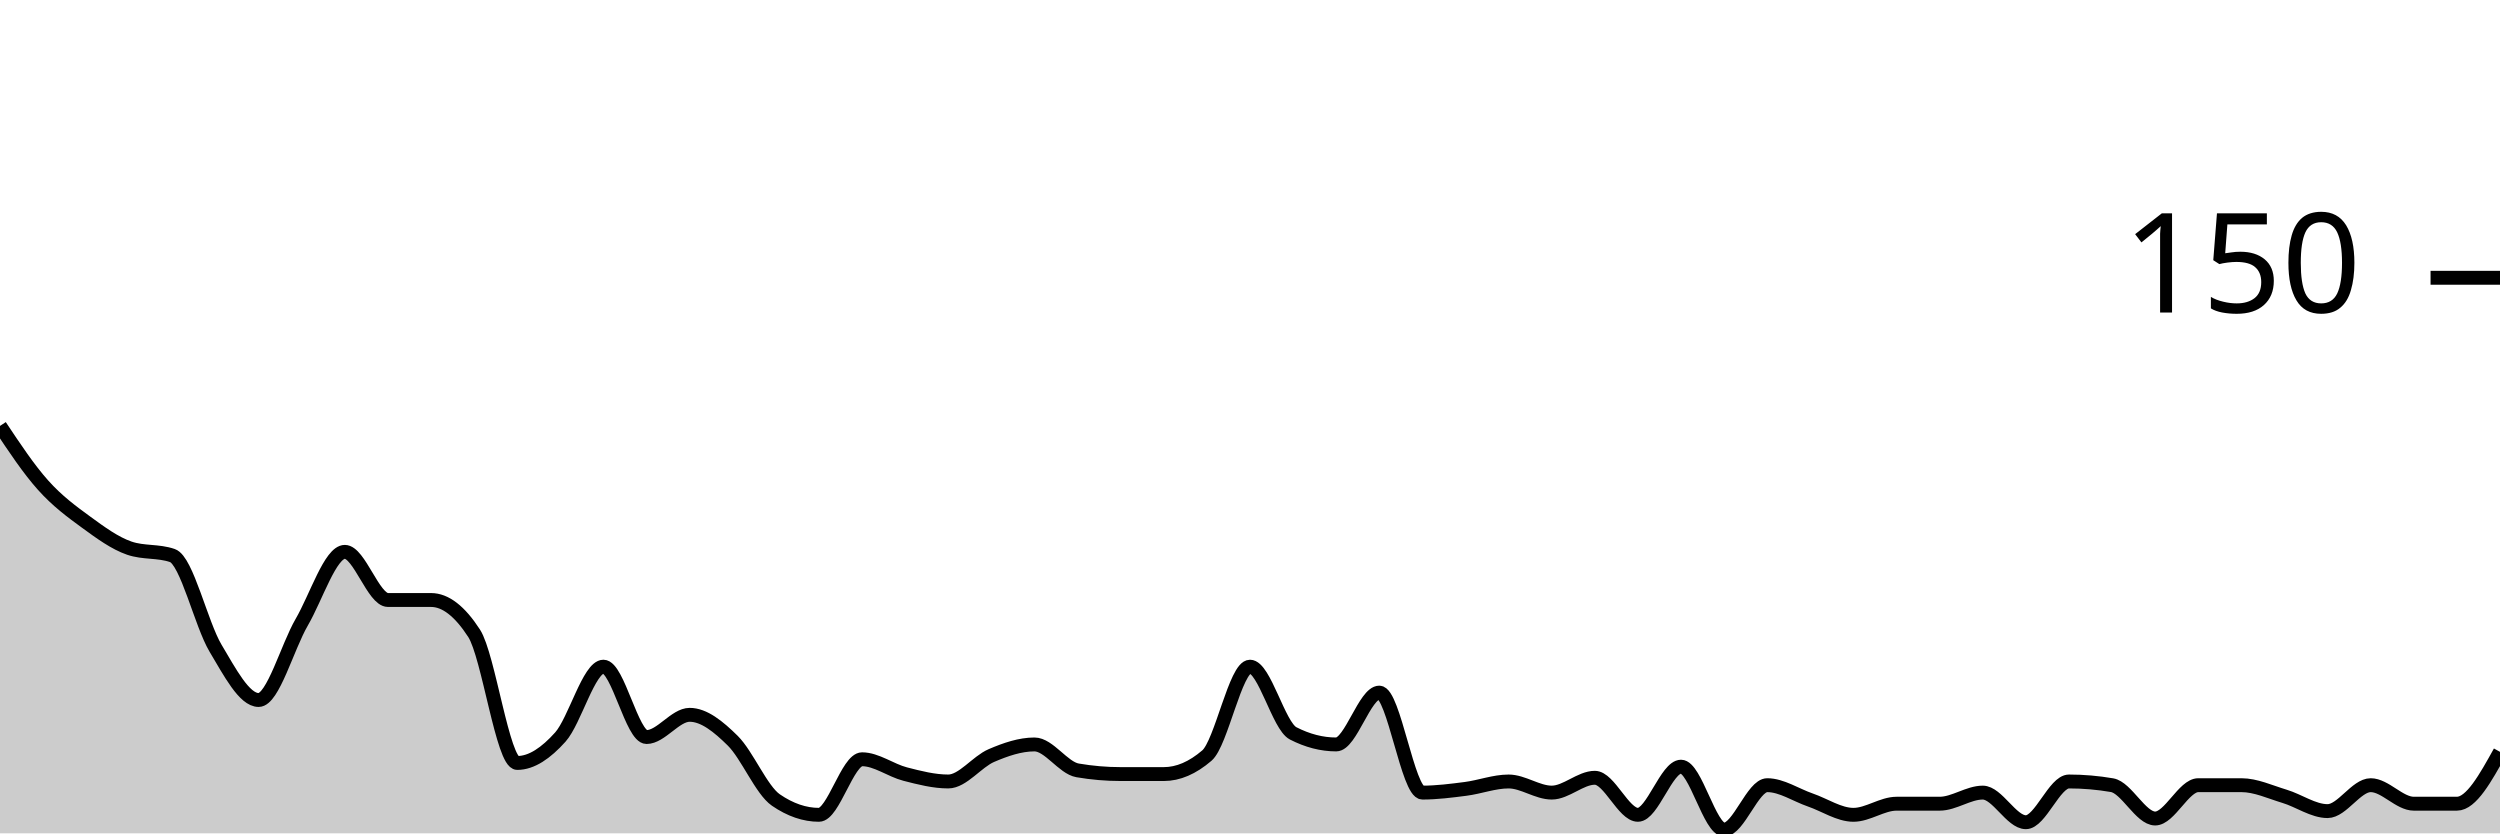
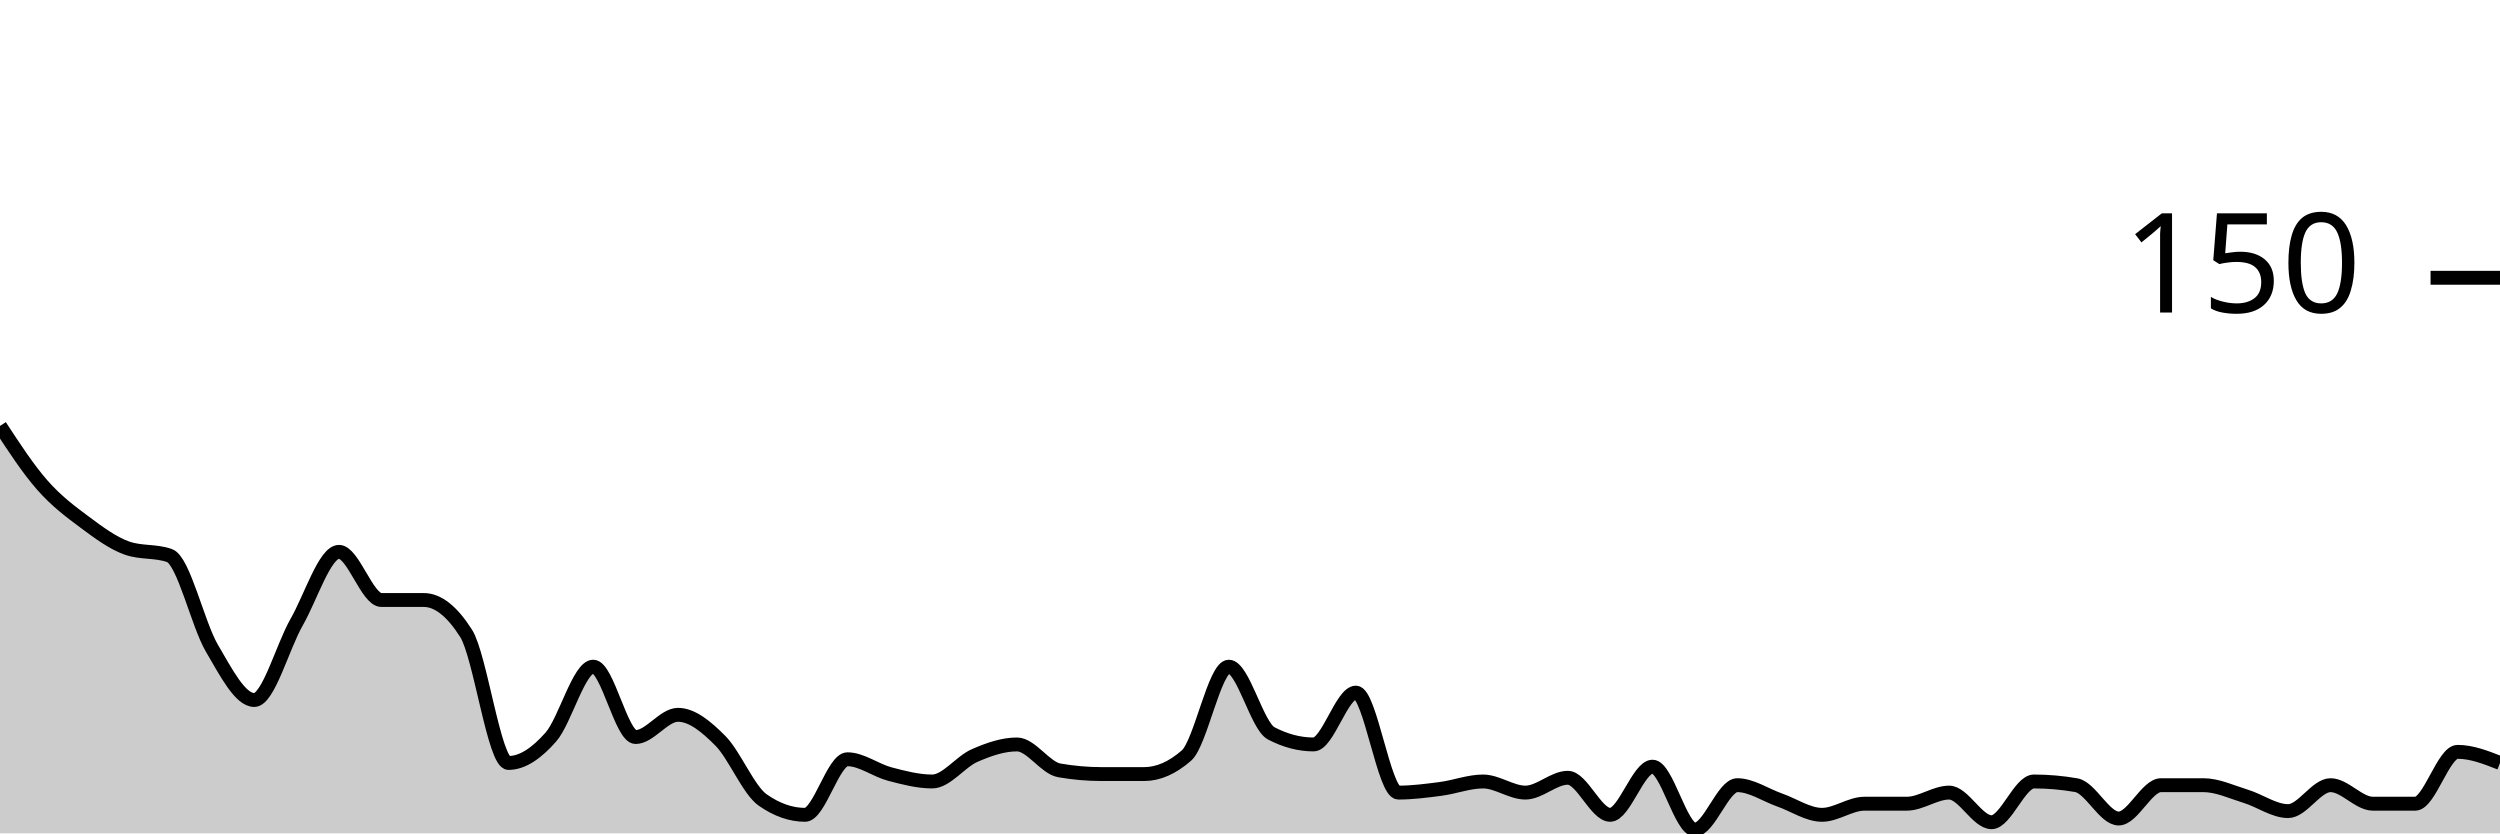
<svg xmlns="http://www.w3.org/2000/svg" viewBox="0 0 180 60">
  <g transform="translate(0,20)">
-     <path class="area" fill="rgba(0, 0, 0, 0.2)" d="M0,10.667C1.034,12.222,2.069,13.778,3.103,14.933C4.138,16.089,5.172,16.844,6.207,17.6C7.241,18.356,8.276,19.111,9.31,19.467C10.345,19.822,11.379,19.644,12.414,20C13.448,20.356,14.483,24.933,15.517,26.667C16.552,28.4,17.586,30.4,18.621,30.4C19.655,30.4,20.69,26.578,21.724,24.8C22.759,23.022,23.793,19.733,24.828,19.733C25.862,19.733,26.897,23.2,27.931,23.2C28.966,23.2,30,23.2,31.034,23.2C32.069,23.2,33.103,24,34.138,25.6C35.172,27.2,36.207,34.933,37.241,34.933C38.276,34.933,39.31,34.222,40.345,33.067C41.379,31.911,42.414,28,43.448,28C44.483,28,45.517,33.067,46.552,33.067C47.586,33.067,48.621,31.467,49.655,31.467C50.69,31.467,51.724,32.311,52.759,33.333C53.793,34.356,54.828,36.889,55.862,37.6C56.897,38.311,57.931,38.667,58.966,38.667C60,38.667,61.034,34.667,62.069,34.667C63.103,34.667,64.138,35.467,65.172,35.733C66.207,36,67.241,36.267,68.276,36.267C69.31,36.267,70.345,34.844,71.379,34.4C72.414,33.956,73.448,33.6,74.483,33.6C75.517,33.6,76.552,35.289,77.586,35.467C78.621,35.644,79.655,35.733,80.69,35.733C81.724,35.733,82.759,35.733,83.793,35.733C84.828,35.733,85.862,35.289,86.897,34.4C87.931,33.511,88.966,28,90,28C91.034,28,92.069,32.267,93.103,32.8C94.138,33.333,95.172,33.6,96.207,33.6C97.241,33.6,98.276,29.867,99.31,29.867C100.345,29.867,101.379,37.067,102.414,37.067C103.448,37.067,104.483,36.933,105.517,36.8C106.552,36.667,107.586,36.267,108.621,36.267C109.655,36.267,110.69,37.067,111.724,37.067C112.759,37.067,113.793,36,114.828,36C115.862,36,116.897,38.667,117.931,38.667C118.966,38.667,120,35.2,121.034,35.2C122.069,35.2,123.103,39.733,124.138,39.733C125.172,39.733,126.207,36.533,127.241,36.533C128.276,36.533,129.31,37.244,130.345,37.6C131.379,37.956,132.414,38.667,133.448,38.667C134.483,38.667,135.517,37.867,136.552,37.867C137.586,37.867,138.621,37.867,139.655,37.867C140.69,37.867,141.724,37.067,142.759,37.067C143.793,37.067,144.828,39.2,145.862,39.2C146.897,39.2,147.931,36.267,148.966,36.267C150,36.267,151.034,36.356,152.069,36.533C153.103,36.711,154.138,38.933,155.172,38.933C156.207,38.933,157.241,36.533,158.276,36.533C159.31,36.533,160.345,36.533,161.379,36.533C162.414,36.533,163.448,37.022,164.483,37.333C165.517,37.644,166.552,38.4,167.586,38.4C168.621,38.4,169.655,36.533,170.69,36.533C171.724,36.533,172.759,37.867,173.793,37.867C174.828,37.867,175.862,37.867,176.897,37.867C177.931,37.867,178.966,36,180,34.133L180,40C178.966,40,177.931,40,176.897,40C175.862,40,174.828,40,173.793,40C172.759,40,171.724,40,170.69,40C169.655,40,168.621,40,167.586,40C166.552,40,165.517,40,164.483,40C163.448,40,162.414,40,161.379,40C160.345,40,159.31,40,158.276,40C157.241,40,156.207,40,155.172,40C154.138,40,153.103,40,152.069,40C151.034,40,150,40,148.966,40C147.931,40,146.897,40,145.862,40C144.828,40,143.793,40,142.759,40C141.724,40,140.69,40,139.655,40C138.621,40,137.586,40,136.552,40C135.517,40,134.483,40,133.448,40C132.414,40,131.379,40,130.345,40C129.31,40,128.276,40,127.241,40C126.207,40,125.172,40,124.138,40C123.103,40,122.069,40,121.034,40C120,40,118.966,40,117.931,40C116.897,40,115.862,40,114.828,40C113.793,40,112.759,40,111.724,40C110.69,40,109.655,40,108.621,40C107.586,40,106.552,40,105.517,40C104.483,40,103.448,40,102.414,40C101.379,40,100.345,40,99.31,40C98.276,40,97.241,40,96.207,40C95.172,40,94.138,40,93.103,40C92.069,40,91.034,40,90,40C88.966,40,87.931,40,86.897,40C85.862,40,84.828,40,83.793,40C82.759,40,81.724,40,80.69,40C79.655,40,78.621,40,77.586,40C76.552,40,75.517,40,74.483,40C73.448,40,72.414,40,71.379,40C70.345,40,69.31,40,68.276,40C67.241,40,66.207,40,65.172,40C64.138,40,63.103,40,62.069,40C61.034,40,60,40,58.966,40C57.931,40,56.897,40,55.862,40C54.828,40,53.793,40,52.759,40C51.724,40,50.69,40,49.655,40C48.621,40,47.586,40,46.552,40C45.517,40,44.483,40,43.448,40C42.414,40,41.379,40,40.345,40C39.31,40,38.276,40,37.241,40C36.207,40,35.172,40,34.138,40C33.103,40,32.069,40,31.034,40C30,40,28.966,40,27.931,40C26.897,40,25.862,40,24.828,40C23.793,40,22.759,40,21.724,40C20.69,40,19.655,40,18.621,40C17.586,40,16.552,40,15.517,40C14.483,40,13.448,40,12.414,40C11.379,40,10.345,40,9.31,40C8.276,40,7.241,40,6.207,40C5.172,40,4.138,40,3.103,40C2.069,40,1.034,40,0,40Z" />
-     <path class="line" stroke="black" fill="none" d="M0,10.667C1.034,12.222,2.069,13.778,3.103,14.933C4.138,16.089,5.172,16.844,6.207,17.6C7.241,18.356,8.276,19.111,9.31,19.467C10.345,19.822,11.379,19.644,12.414,20C13.448,20.356,14.483,24.933,15.517,26.667C16.552,28.4,17.586,30.4,18.621,30.4C19.655,30.4,20.69,26.578,21.724,24.8C22.759,23.022,23.793,19.733,24.828,19.733C25.862,19.733,26.897,23.2,27.931,23.2C28.966,23.2,30,23.2,31.034,23.2C32.069,23.2,33.103,24,34.138,25.6C35.172,27.2,36.207,34.933,37.241,34.933C38.276,34.933,39.31,34.222,40.345,33.067C41.379,31.911,42.414,28,43.448,28C44.483,28,45.517,33.067,46.552,33.067C47.586,33.067,48.621,31.467,49.655,31.467C50.69,31.467,51.724,32.311,52.759,33.333C53.793,34.356,54.828,36.889,55.862,37.6C56.897,38.311,57.931,38.667,58.966,38.667C60,38.667,61.034,34.667,62.069,34.667C63.103,34.667,64.138,35.467,65.172,35.733C66.207,36,67.241,36.267,68.276,36.267C69.31,36.267,70.345,34.844,71.379,34.4C72.414,33.956,73.448,33.6,74.483,33.6C75.517,33.6,76.552,35.289,77.586,35.467C78.621,35.644,79.655,35.733,80.69,35.733C81.724,35.733,82.759,35.733,83.793,35.733C84.828,35.733,85.862,35.289,86.897,34.4C87.931,33.511,88.966,28,90,28C91.034,28,92.069,32.267,93.103,32.8C94.138,33.333,95.172,33.6,96.207,33.6C97.241,33.6,98.276,29.867,99.31,29.867C100.345,29.867,101.379,37.067,102.414,37.067C103.448,37.067,104.483,36.933,105.517,36.8C106.552,36.667,107.586,36.267,108.621,36.267C109.655,36.267,110.69,37.067,111.724,37.067C112.759,37.067,113.793,36,114.828,36C115.862,36,116.897,38.667,117.931,38.667C118.966,38.667,120,35.2,121.034,35.2C122.069,35.2,123.103,39.733,124.138,39.733C125.172,39.733,126.207,36.533,127.241,36.533C128.276,36.533,129.31,37.244,130.345,37.6C131.379,37.956,132.414,38.667,133.448,38.667C134.483,38.667,135.517,37.867,136.552,37.867C137.586,37.867,138.621,37.867,139.655,37.867C140.69,37.867,141.724,37.067,142.759,37.067C143.793,37.067,144.828,39.2,145.862,39.2C146.897,39.2,147.931,36.267,148.966,36.267C150,36.267,151.034,36.356,152.069,36.533C153.103,36.711,154.138,38.933,155.172,38.933C156.207,38.933,157.241,36.533,158.276,36.533C159.31,36.533,160.345,36.533,161.379,36.533C162.414,36.533,163.448,37.022,164.483,37.333C165.517,37.644,166.552,38.4,167.586,38.4C168.621,38.4,169.655,36.533,170.69,36.533C171.724,36.533,172.759,37.867,173.793,37.867C174.828,37.867,175.862,37.867,176.897,37.867C177.931,37.867,178.966,36,180,34.133" />
+     <path class="area" fill="rgba(0, 0, 0, 0.2)" d="M0,10.667C1.017,12.222,2.034,13.778,3.051,14.933C4.068,16.089,5.085,16.844,6.102,17.6C7.119,18.356,8.136,19.111,9.153,19.467C10.169,19.822,11.186,19.644,12.203,20C13.22,20.356,14.237,24.933,15.254,26.667C16.271,28.4,17.288,30.4,18.305,30.4C19.322,30.4,20.339,26.578,21.356,24.8C22.373,23.022,23.39,19.733,24.407,19.733C25.424,19.733,26.441,23.2,27.458,23.2C28.475,23.2,29.492,23.2,30.508,23.2C31.525,23.2,32.542,24,33.559,25.6C34.576,27.2,35.593,34.933,36.61,34.933C37.627,34.933,38.644,34.222,39.661,33.067C40.678,31.911,41.695,28,42.712,28C43.729,28,44.746,33.067,45.763,33.067C46.78,33.067,47.797,31.467,48.814,31.467C49.831,31.467,50.847,32.311,51.864,33.333C52.881,34.356,53.898,36.889,54.915,37.6C55.932,38.311,56.949,38.667,57.966,38.667C58.983,38.667,60,34.667,61.017,34.667C62.034,34.667,63.051,35.467,64.068,35.733C65.085,36,66.102,36.267,67.119,36.267C68.136,36.267,69.153,34.844,70.169,34.4C71.186,33.956,72.203,33.6,73.22,33.6C74.237,33.6,75.254,35.289,76.271,35.467C77.288,35.644,78.305,35.733,79.322,35.733C80.339,35.733,81.356,35.733,82.373,35.733C83.39,35.733,84.407,35.289,85.424,34.4C86.441,33.511,87.458,28,88.475,28C89.492,28,90.508,32.267,91.525,32.8C92.542,33.333,93.559,33.6,94.576,33.6C95.593,33.6,96.61,29.867,97.627,29.867C98.644,29.867,99.661,37.067,100.678,37.067C101.695,37.067,102.712,36.933,103.729,36.8C104.746,36.667,105.763,36.267,106.78,36.267C107.797,36.267,108.814,37.067,109.831,37.067C110.847,37.067,111.864,36,112.881,36C113.898,36,114.915,38.667,115.932,38.667C116.949,38.667,117.966,35.2,118.983,35.2C120,35.2,121.017,39.733,122.034,39.733C123.051,39.733,124.068,36.533,125.085,36.533C126.102,36.533,127.119,37.244,128.136,37.6C129.153,37.956,130.169,38.667,131.186,38.667C132.203,38.667,133.22,37.867,134.237,37.867C135.254,37.867,136.271,37.867,137.288,37.867C138.305,37.867,139.322,37.067,140.339,37.067C141.356,37.067,142.373,39.2,143.39,39.2C144.407,39.2,145.424,36.267,146.441,36.267C147.458,36.267,148.475,36.356,149.492,36.533C150.508,36.711,151.525,38.933,152.542,38.933C153.559,38.933,154.576,36.533,155.593,36.533C156.61,36.533,157.627,36.533,158.644,36.533C159.661,36.533,160.678,37.022,161.695,37.333C162.712,37.644,163.729,38.4,164.746,38.4C165.763,38.4,166.78,36.533,167.797,36.533C168.814,36.533,169.831,37.867,170.847,37.867C171.864,37.867,172.881,37.867,173.898,37.867C174.915,37.867,175.932,34.133,176.949,34.133C177.966,34.133,178.983,34.533,180,34.933L180,40C178.983,40,177.966,40,176.949,40C175.932,40,174.915,40,173.898,40C172.881,40,171.864,40,170.847,40C169.831,40,168.814,40,167.797,40C166.78,40,165.763,40,164.746,40C163.729,40,162.712,40,161.695,40C160.678,40,159.661,40,158.644,40C157.627,40,156.61,40,155.593,40C154.576,40,153.559,40,152.542,40C151.525,40,150.508,40,149.492,40C148.475,40,147.458,40,146.441,40C145.424,40,144.407,40,143.39,40C142.373,40,141.356,40,140.339,40C139.322,40,138.305,40,137.288,40C136.271,40,135.254,40,134.237,40C133.22,40,132.203,40,131.186,40C130.169,40,129.153,40,128.136,40C127.119,40,126.102,40,125.085,40C124.068,40,123.051,40,122.034,40C121.017,40,120,40,118.983,40C117.966,40,116.949,40,115.932,40C114.915,40,113.898,40,112.881,40C111.864,40,110.847,40,109.831,40C108.814,40,107.797,40,106.78,40C105.763,40,104.746,40,103.729,40C102.712,40,101.695,40,100.678,40C99.661,40,98.644,40,97.627,40C96.61,40,95.593,40,94.576,40C93.559,40,92.542,40,91.525,40C90.508,40,89.492,40,88.475,40C87.458,40,86.441,40,85.424,40C84.407,40,83.39,40,82.373,40C81.356,40,80.339,40,79.322,40C78.305,40,77.288,40,76.271,40C75.254,40,74.237,40,73.22,40C72.203,40,71.186,40,70.169,40C69.153,40,68.136,40,67.119,40C66.102,40,65.085,40,64.068,40C63.051,40,62.034,40,61.017,40C60,40,58.983,40,57.966,40C56.949,40,55.932,40,54.915,40C53.898,40,52.881,40,51.864,40C50.847,40,49.831,40,48.814,40C47.797,40,46.78,40,45.763,40C44.746,40,43.729,40,42.712,40C41.695,40,40.678,40,39.661,40C38.644,40,37.627,40,36.61,40C35.593,40,34.576,40,33.559,40C32.542,40,31.525,40,30.508,40C29.492,40,28.475,40,27.458,40C26.441,40,25.424,40,24.407,40C23.39,40,22.373,40,21.356,40C20.339,40,19.322,40,18.305,40C17.288,40,16.271,40,15.254,40C14.237,40,13.22,40,12.203,40C11.186,40,10.169,40,9.153,40C8.136,40,7.119,40,6.102,40C5.085,40,4.068,40,3.051,40C2.034,40,1.017,40,0,40Z" />
+     <path class="line" stroke="black" fill="none" d="M0,10.667C1.017,12.222,2.034,13.778,3.051,14.933C4.068,16.089,5.085,16.844,6.102,17.6C7.119,18.356,8.136,19.111,9.153,19.467C10.169,19.822,11.186,19.644,12.203,20C13.22,20.356,14.237,24.933,15.254,26.667C16.271,28.4,17.288,30.4,18.305,30.4C19.322,30.4,20.339,26.578,21.356,24.8C22.373,23.022,23.39,19.733,24.407,19.733C25.424,19.733,26.441,23.2,27.458,23.2C28.475,23.2,29.492,23.2,30.508,23.2C31.525,23.2,32.542,24,33.559,25.6C34.576,27.2,35.593,34.933,36.61,34.933C37.627,34.933,38.644,34.222,39.661,33.067C40.678,31.911,41.695,28,42.712,28C43.729,28,44.746,33.067,45.763,33.067C46.78,33.067,47.797,31.467,48.814,31.467C49.831,31.467,50.847,32.311,51.864,33.333C52.881,34.356,53.898,36.889,54.915,37.6C55.932,38.311,56.949,38.667,57.966,38.667C58.983,38.667,60,34.667,61.017,34.667C62.034,34.667,63.051,35.467,64.068,35.733C65.085,36,66.102,36.267,67.119,36.267C68.136,36.267,69.153,34.844,70.169,34.4C71.186,33.956,72.203,33.6,73.22,33.6C74.237,33.6,75.254,35.289,76.271,35.467C77.288,35.644,78.305,35.733,79.322,35.733C80.339,35.733,81.356,35.733,82.373,35.733C83.39,35.733,84.407,35.289,85.424,34.4C86.441,33.511,87.458,28,88.475,28C89.492,28,90.508,32.267,91.525,32.8C92.542,33.333,93.559,33.6,94.576,33.6C95.593,33.6,96.61,29.867,97.627,29.867C98.644,29.867,99.661,37.067,100.678,37.067C101.695,37.067,102.712,36.933,103.729,36.8C104.746,36.667,105.763,36.267,106.78,36.267C107.797,36.267,108.814,37.067,109.831,37.067C110.847,37.067,111.864,36,112.881,36C113.898,36,114.915,38.667,115.932,38.667C116.949,38.667,117.966,35.2,118.983,35.2C120,35.2,121.017,39.733,122.034,39.733C123.051,39.733,124.068,36.533,125.085,36.533C126.102,36.533,127.119,37.244,128.136,37.6C129.153,37.956,130.169,38.667,131.186,38.667C132.203,38.667,133.22,37.867,134.237,37.867C135.254,37.867,136.271,37.867,137.288,37.867C138.305,37.867,139.322,37.067,140.339,37.067C141.356,37.067,142.373,39.2,143.39,39.2C144.407,39.2,145.424,36.267,146.441,36.267C147.458,36.267,148.475,36.356,149.492,36.533C150.508,36.711,151.525,38.933,152.542,38.933C153.559,38.933,154.576,36.533,155.593,36.533C156.61,36.533,157.627,36.533,158.644,36.533C159.661,36.533,160.678,37.022,161.695,37.333C162.712,37.644,163.729,38.4,164.746,38.4C165.763,38.4,166.78,36.533,167.797,36.533C168.814,36.533,169.831,37.867,170.847,37.867C171.864,37.867,172.881,37.867,173.898,37.867C174.915,37.867,175.932,34.133,176.949,34.133C177.966,34.133,178.983,34.533,180,34.933" />
    <path class="axis-ceiling" stroke-width="1" stroke="black" fill="none" d="M175,0L180,0" />
    <text class="axis-ceiling-label" font-family="sans-serif" text-anchor="end" font-size="10px" x="170" y="2.5">150</text>
  </g>
</svg>
